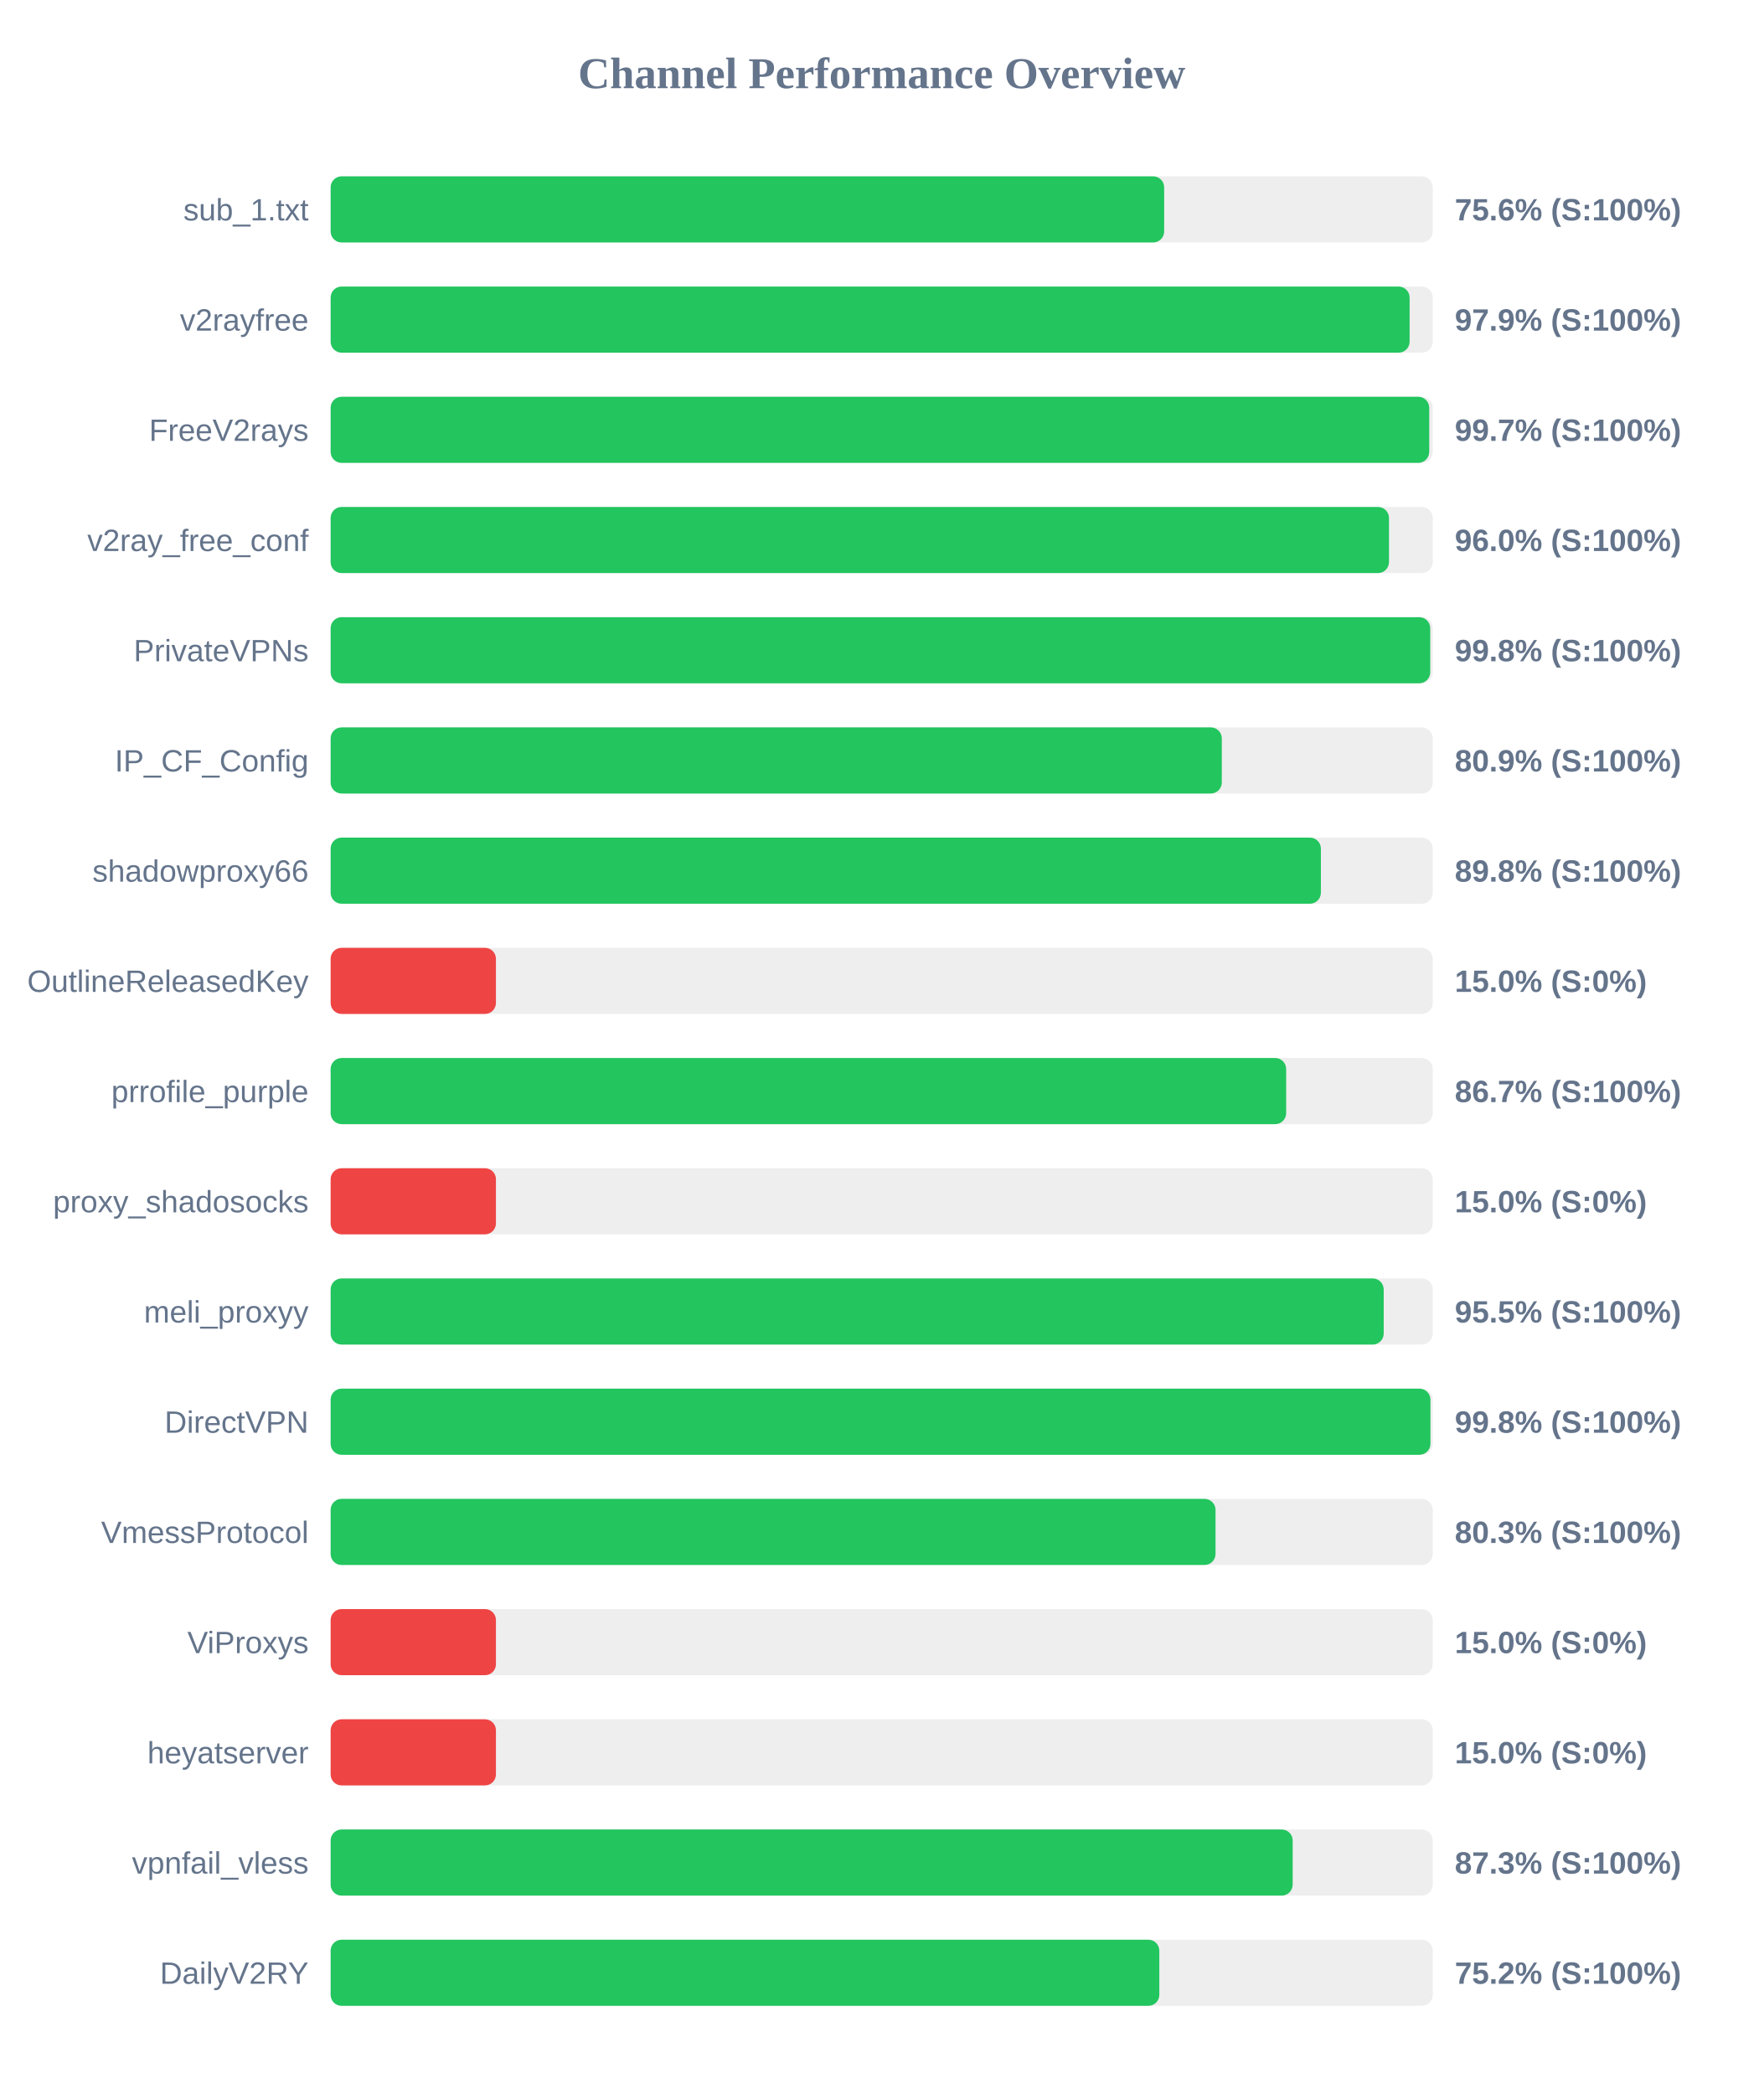
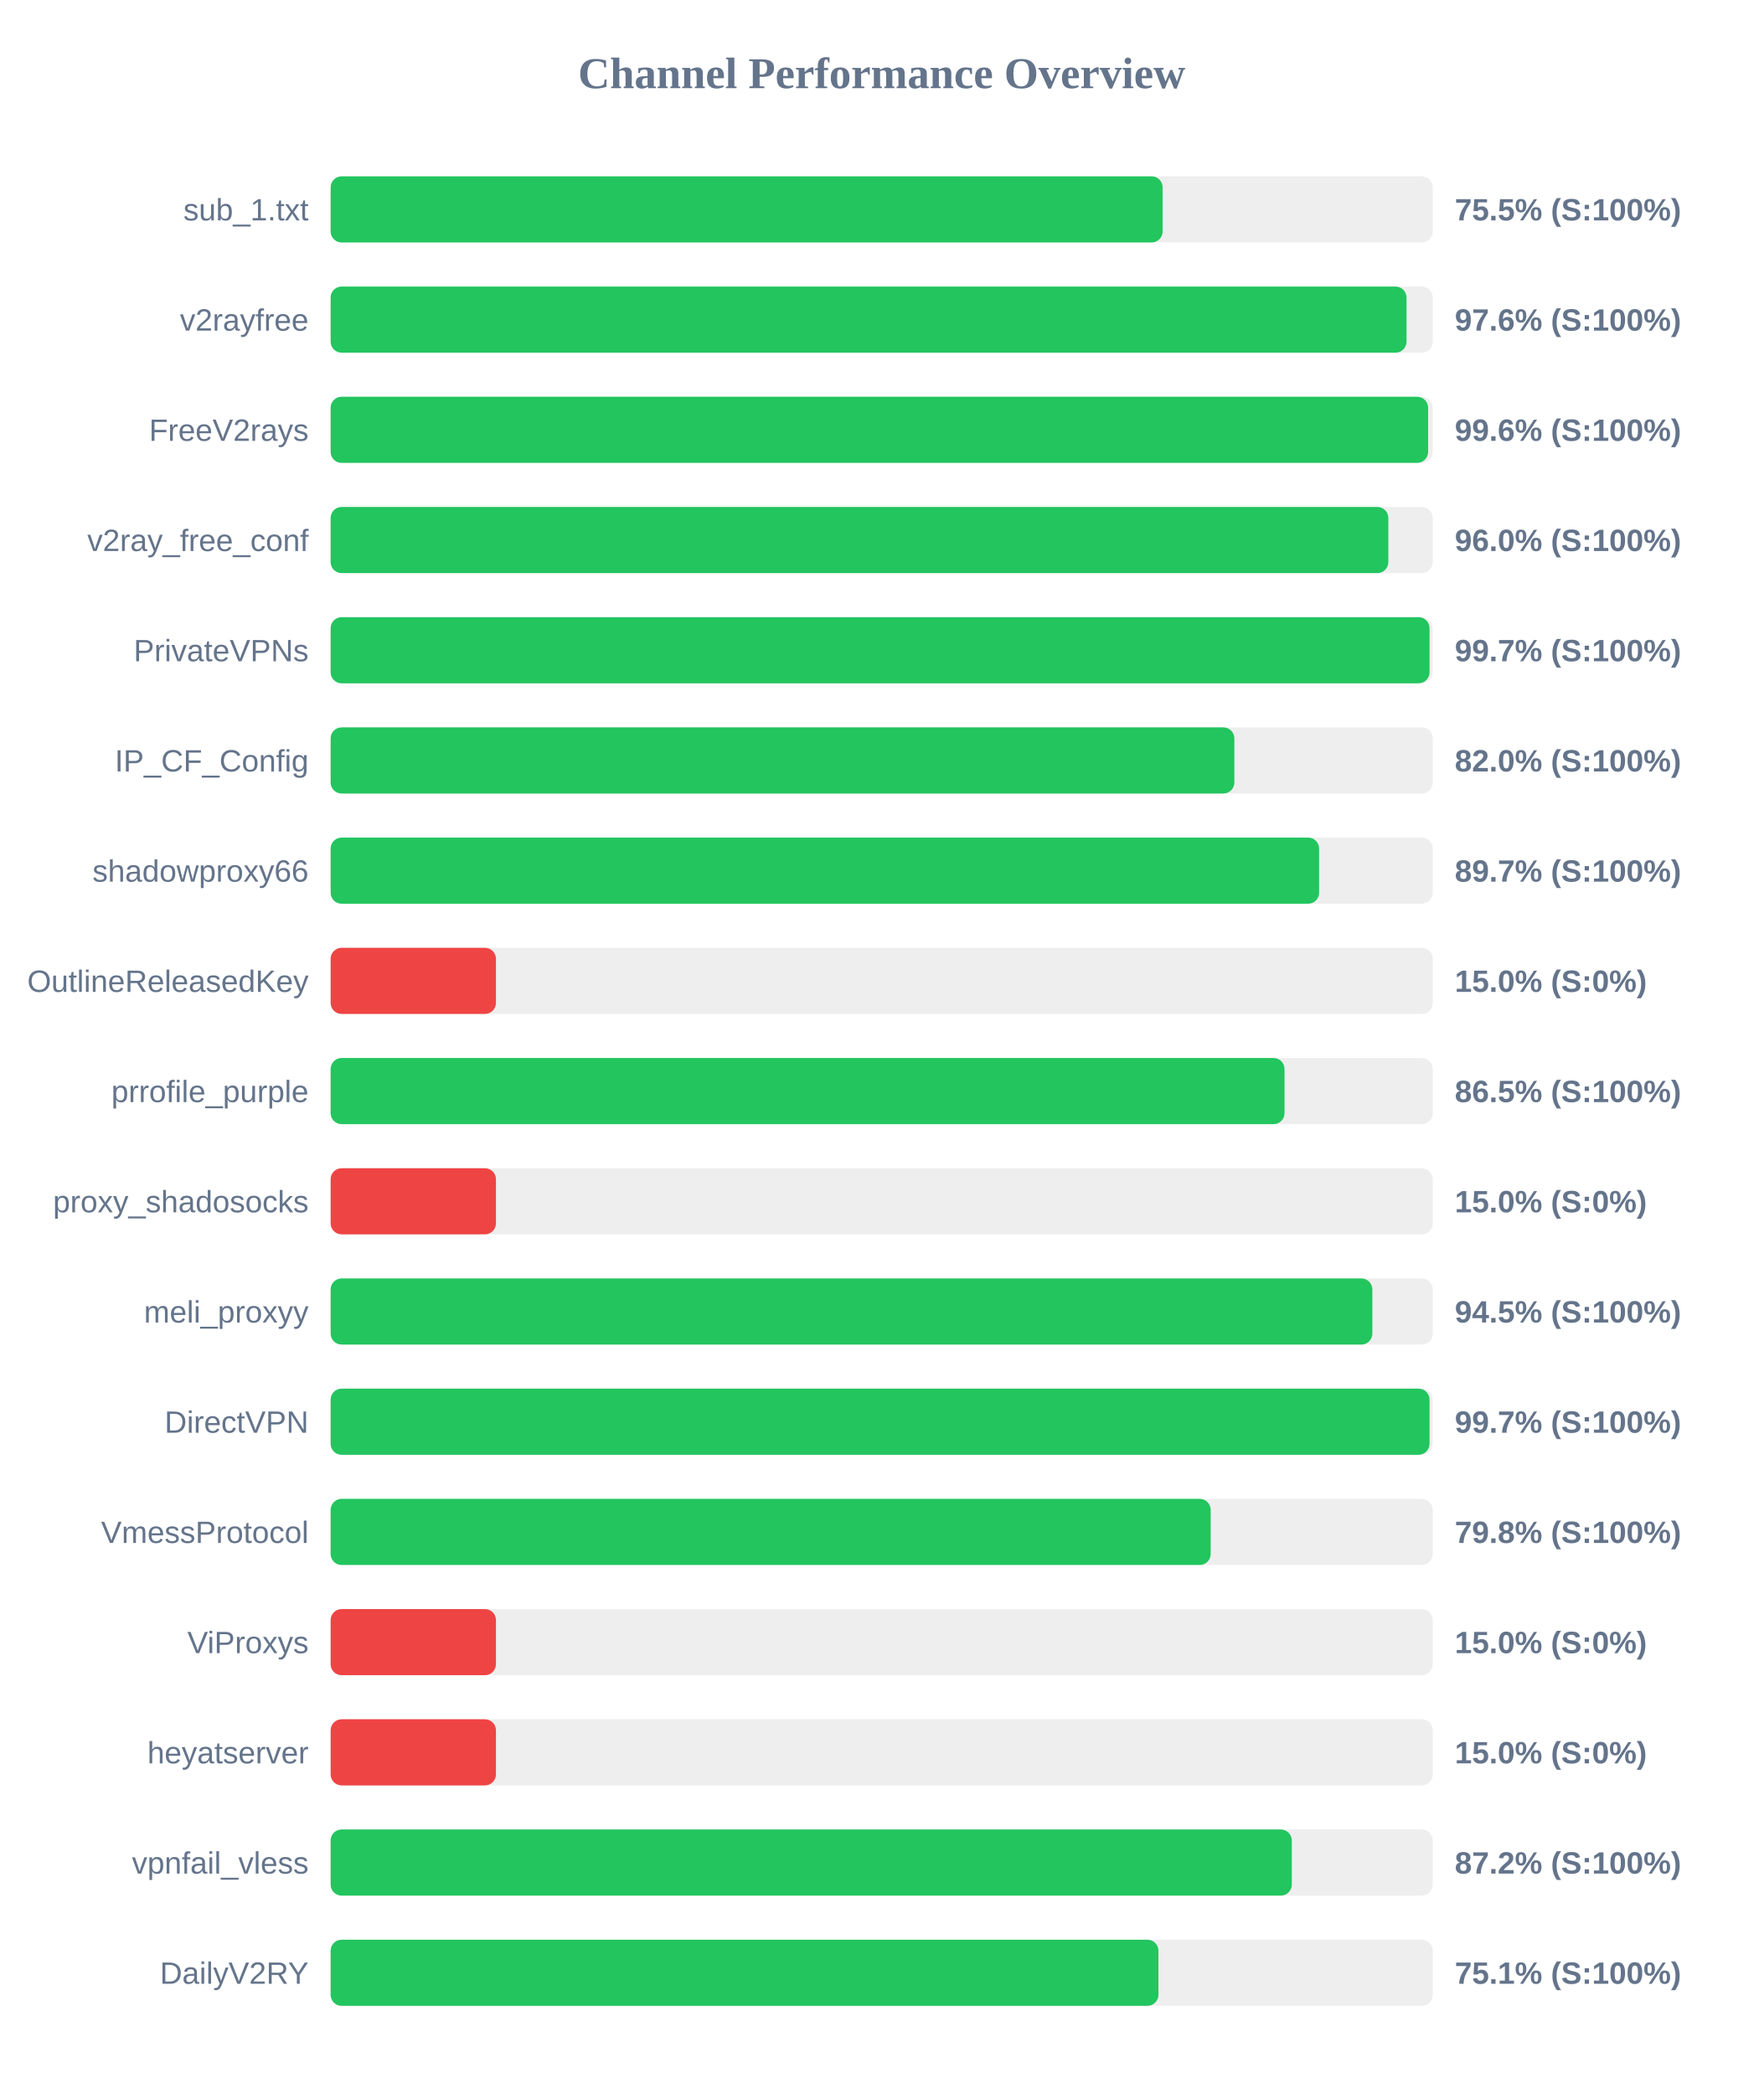
<svg xmlns="http://www.w3.org/2000/svg" width="800" height="950" version="1.1">
  <style>
        .row { font: 14px Arial; fill: #64748b; }
        .score { font: bold 14px Arial; fill: #64748b; }
    </style>
  <text x="400" y="40" text-anchor="middle" font-size="20px" font-weight="bold" fill="#64748b">Channel Performance Overview</text>
  <rect x="150" y="80" width="500" height="30" fill="#eee" rx="5" />
-   <rect x="150" y="80" width="378.15" height="30" fill="#22c55e" rx="5" />
+   <rect x="150" y="80" width="377.45" height="30" fill="#22c55e" rx="5" />
  <text x="140" y="100" text-anchor="end" class="row">sub_1.txt</text>
-   <text x="660" y="100" text-anchor="start" class="score">75.6% (S:100%)</text>
+   <text x="660" y="100" text-anchor="start" class="score">75.5% (S:100%)</text>
  <rect x="150" y="130" width="500" height="30" fill="#eee" rx="5" />
-   <rect x="150" y="130" width="489.5" height="30" fill="#22c55e" rx="5" />
+   <rect x="150" y="130" width="488.1" height="30" fill="#22c55e" rx="5" />
  <text x="140" y="150" text-anchor="end" class="row">v2rayfree</text>
-   <text x="660" y="150" text-anchor="start" class="score">97.9% (S:100%)</text>
+   <text x="660" y="150" text-anchor="start" class="score">97.6% (S:100%)</text>
  <rect x="150" y="180" width="500" height="30" fill="#eee" rx="5" />
-   <rect x="150" y="180" width="498.4" height="30" fill="#22c55e" rx="5" />
+   <rect x="150" y="180" width="497.9" height="30" fill="#22c55e" rx="5" />
  <text x="140" y="200" text-anchor="end" class="row">FreeV2rays</text>
-   <text x="660" y="200" text-anchor="start" class="score">99.7% (S:100%)</text>
+   <text x="660" y="200" text-anchor="start" class="score">99.6% (S:100%)</text>
  <rect x="150" y="230" width="500" height="30" fill="#eee" rx="5" />
-   <rect x="150" y="230" width="480.15" height="30" fill="#22c55e" rx="5" />
+   <rect x="150" y="230" width="479.85" height="30" fill="#22c55e" rx="5" />
  <text x="140" y="250" text-anchor="end" class="row">v2ray_free_conf</text>
  <text x="660" y="250" text-anchor="start" class="score">96.0% (S:100%)</text>
  <rect x="150" y="280" width="500" height="30" fill="#eee" rx="5" />
-   <rect x="150" y="280" width="498.85" height="30" fill="#22c55e" rx="5" />
+   <rect x="150" y="280" width="498.55" height="30" fill="#22c55e" rx="5" />
  <text x="140" y="300" text-anchor="end" class="row">PrivateVPNs</text>
-   <text x="660" y="300" text-anchor="start" class="score">99.8% (S:100%)</text>
+   <text x="660" y="300" text-anchor="start" class="score">99.7% (S:100%)</text>
  <rect x="150" y="330" width="500" height="30" fill="#eee" rx="5" />
-   <rect x="150" y="330" width="404.3" height="30" fill="#22c55e" rx="5" />
+   <rect x="150" y="330" width="410.0" height="30" fill="#22c55e" rx="5" />
  <text x="140" y="350" text-anchor="end" class="row">IP_CF_Config</text>
-   <text x="660" y="350" text-anchor="start" class="score">80.9% (S:100%)</text>
+   <text x="660" y="350" text-anchor="start" class="score">82.0% (S:100%)</text>
  <rect x="150" y="380" width="500" height="30" fill="#eee" rx="5" />
-   <rect x="150" y="380" width="449.25" height="30" fill="#22c55e" rx="5" />
+   <rect x="150" y="380" width="448.45" height="30" fill="#22c55e" rx="5" />
  <text x="140" y="400" text-anchor="end" class="row">shadowproxy66</text>
-   <text x="660" y="400" text-anchor="start" class="score">89.8% (S:100%)</text>
+   <text x="660" y="400" text-anchor="start" class="score">89.7% (S:100%)</text>
  <rect x="150" y="430" width="500" height="30" fill="#eee" rx="5" />
  <rect x="150" y="430" width="75.0" height="30" fill="#ef4444" rx="5" />
  <text x="140" y="450" text-anchor="end" class="row">OutlineReleasedKey</text>
  <text x="660" y="450" text-anchor="start" class="score">15.0% (S:0%)</text>
  <rect x="150" y="480" width="500" height="30" fill="#eee" rx="5" />
-   <rect x="150" y="480" width="433.5" height="30" fill="#22c55e" rx="5" />
+   <rect x="150" y="480" width="432.75" height="30" fill="#22c55e" rx="5" />
  <text x="140" y="500" text-anchor="end" class="row">prrofile_purple</text>
-   <text x="660" y="500" text-anchor="start" class="score">86.7% (S:100%)</text>
+   <text x="660" y="500" text-anchor="start" class="score">86.5% (S:100%)</text>
  <rect x="150" y="530" width="500" height="30" fill="#eee" rx="5" />
  <rect x="150" y="530" width="75.0" height="30" fill="#ef4444" rx="5" />
  <text x="140" y="550" text-anchor="end" class="row">proxy_shadosocks</text>
  <text x="660" y="550" text-anchor="start" class="score">15.0% (S:0%)</text>
  <rect x="150" y="580" width="500" height="30" fill="#eee" rx="5" />
-   <rect x="150" y="580" width="477.75" height="30" fill="#22c55e" rx="5" />
+   <rect x="150" y="580" width="472.6" height="30" fill="#22c55e" rx="5" />
  <text x="140" y="600" text-anchor="end" class="row">meli_proxyy</text>
-   <text x="660" y="600" text-anchor="start" class="score">95.5% (S:100%)</text>
+   <text x="660" y="600" text-anchor="start" class="score">94.5% (S:100%)</text>
  <rect x="150" y="630" width="500" height="30" fill="#eee" rx="5" />
-   <rect x="150" y="630" width="498.95" height="30" fill="#22c55e" rx="5" />
+   <rect x="150" y="630" width="498.55" height="30" fill="#22c55e" rx="5" />
  <text x="140" y="650" text-anchor="end" class="row">DirectVPN</text>
-   <text x="660" y="650" text-anchor="start" class="score">99.8% (S:100%)</text>
+   <text x="660" y="650" text-anchor="start" class="score">99.7% (S:100%)</text>
  <rect x="150" y="680" width="500" height="30" fill="#eee" rx="5" />
-   <rect x="150" y="680" width="401.45" height="30" fill="#22c55e" rx="5" />
+   <rect x="150" y="680" width="399.25" height="30" fill="#22c55e" rx="5" />
  <text x="140" y="700" text-anchor="end" class="row">VmessProtocol</text>
-   <text x="660" y="700" text-anchor="start" class="score">80.3% (S:100%)</text>
+   <text x="660" y="700" text-anchor="start" class="score">79.8% (S:100%)</text>
  <rect x="150" y="730" width="500" height="30" fill="#eee" rx="5" />
  <rect x="150" y="730" width="75.0" height="30" fill="#ef4444" rx="5" />
  <text x="140" y="750" text-anchor="end" class="row">ViProxys</text>
  <text x="660" y="750" text-anchor="start" class="score">15.0% (S:0%)</text>
  <rect x="150" y="780" width="500" height="30" fill="#eee" rx="5" />
  <rect x="150" y="780" width="75.0" height="30" fill="#ef4444" rx="5" />
  <text x="140" y="800" text-anchor="end" class="row">heyatserver</text>
  <text x="660" y="800" text-anchor="start" class="score">15.0% (S:0%)</text>
  <rect x="150" y="830" width="500" height="30" fill="#eee" rx="5" />
-   <rect x="150" y="830" width="436.45" height="30" fill="#22c55e" rx="5" />
+   <rect x="150" y="830" width="436.05" height="30" fill="#22c55e" rx="5" />
  <text x="140" y="850" text-anchor="end" class="row">vpnfail_vless</text>
-   <text x="660" y="850" text-anchor="start" class="score">87.3% (S:100%)</text>
+   <text x="660" y="850" text-anchor="start" class="score">87.2% (S:100%)</text>
  <rect x="150" y="880" width="500" height="30" fill="#eee" rx="5" />
-   <rect x="150" y="880" width="375.95" height="30" fill="#22c55e" rx="5" />
+   <rect x="150" y="880" width="375.55" height="30" fill="#22c55e" rx="5" />
  <text x="140" y="900" text-anchor="end" class="row">DailyV2RY</text>
-   <text x="660" y="900" text-anchor="start" class="score">75.2% (S:100%)</text>
+   <text x="660" y="900" text-anchor="start" class="score">75.1% (S:100%)</text>
</svg>
